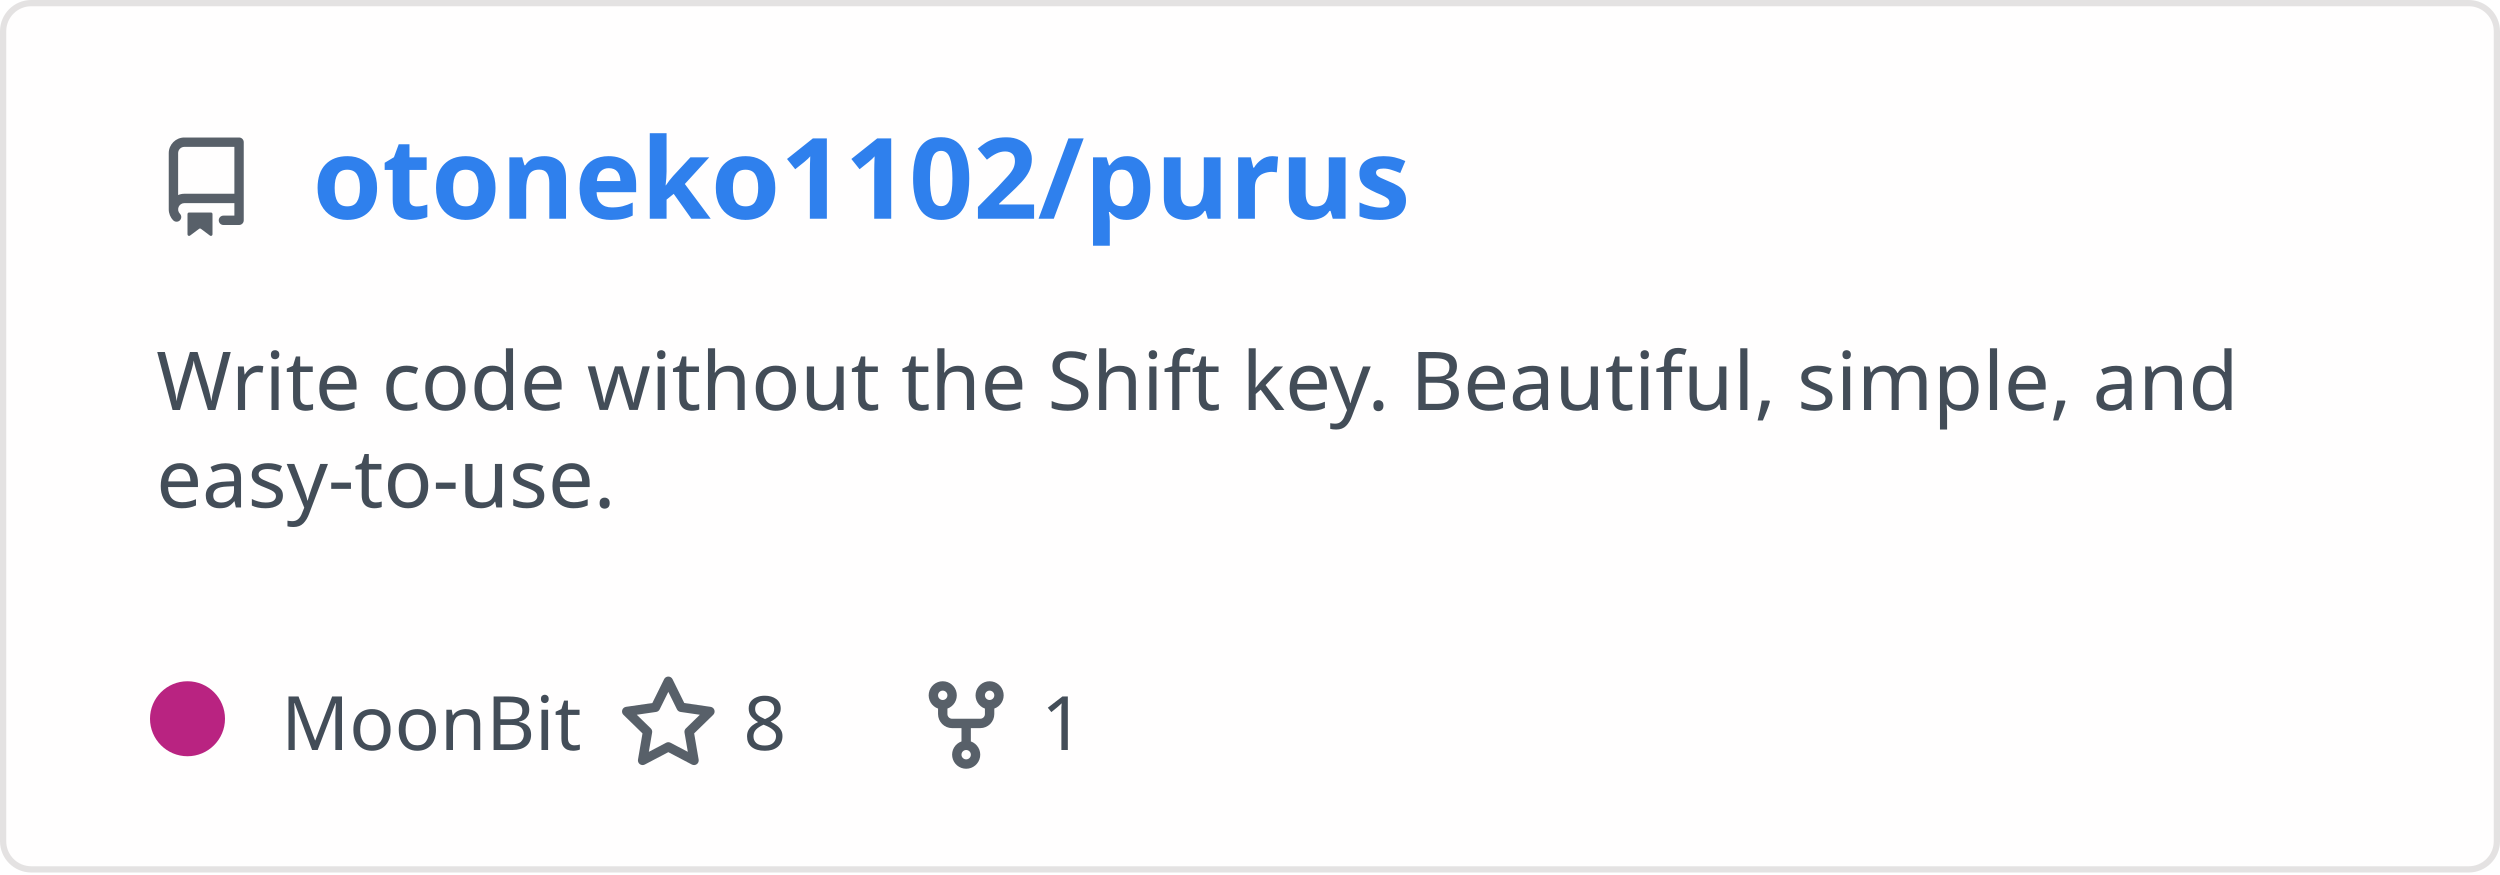
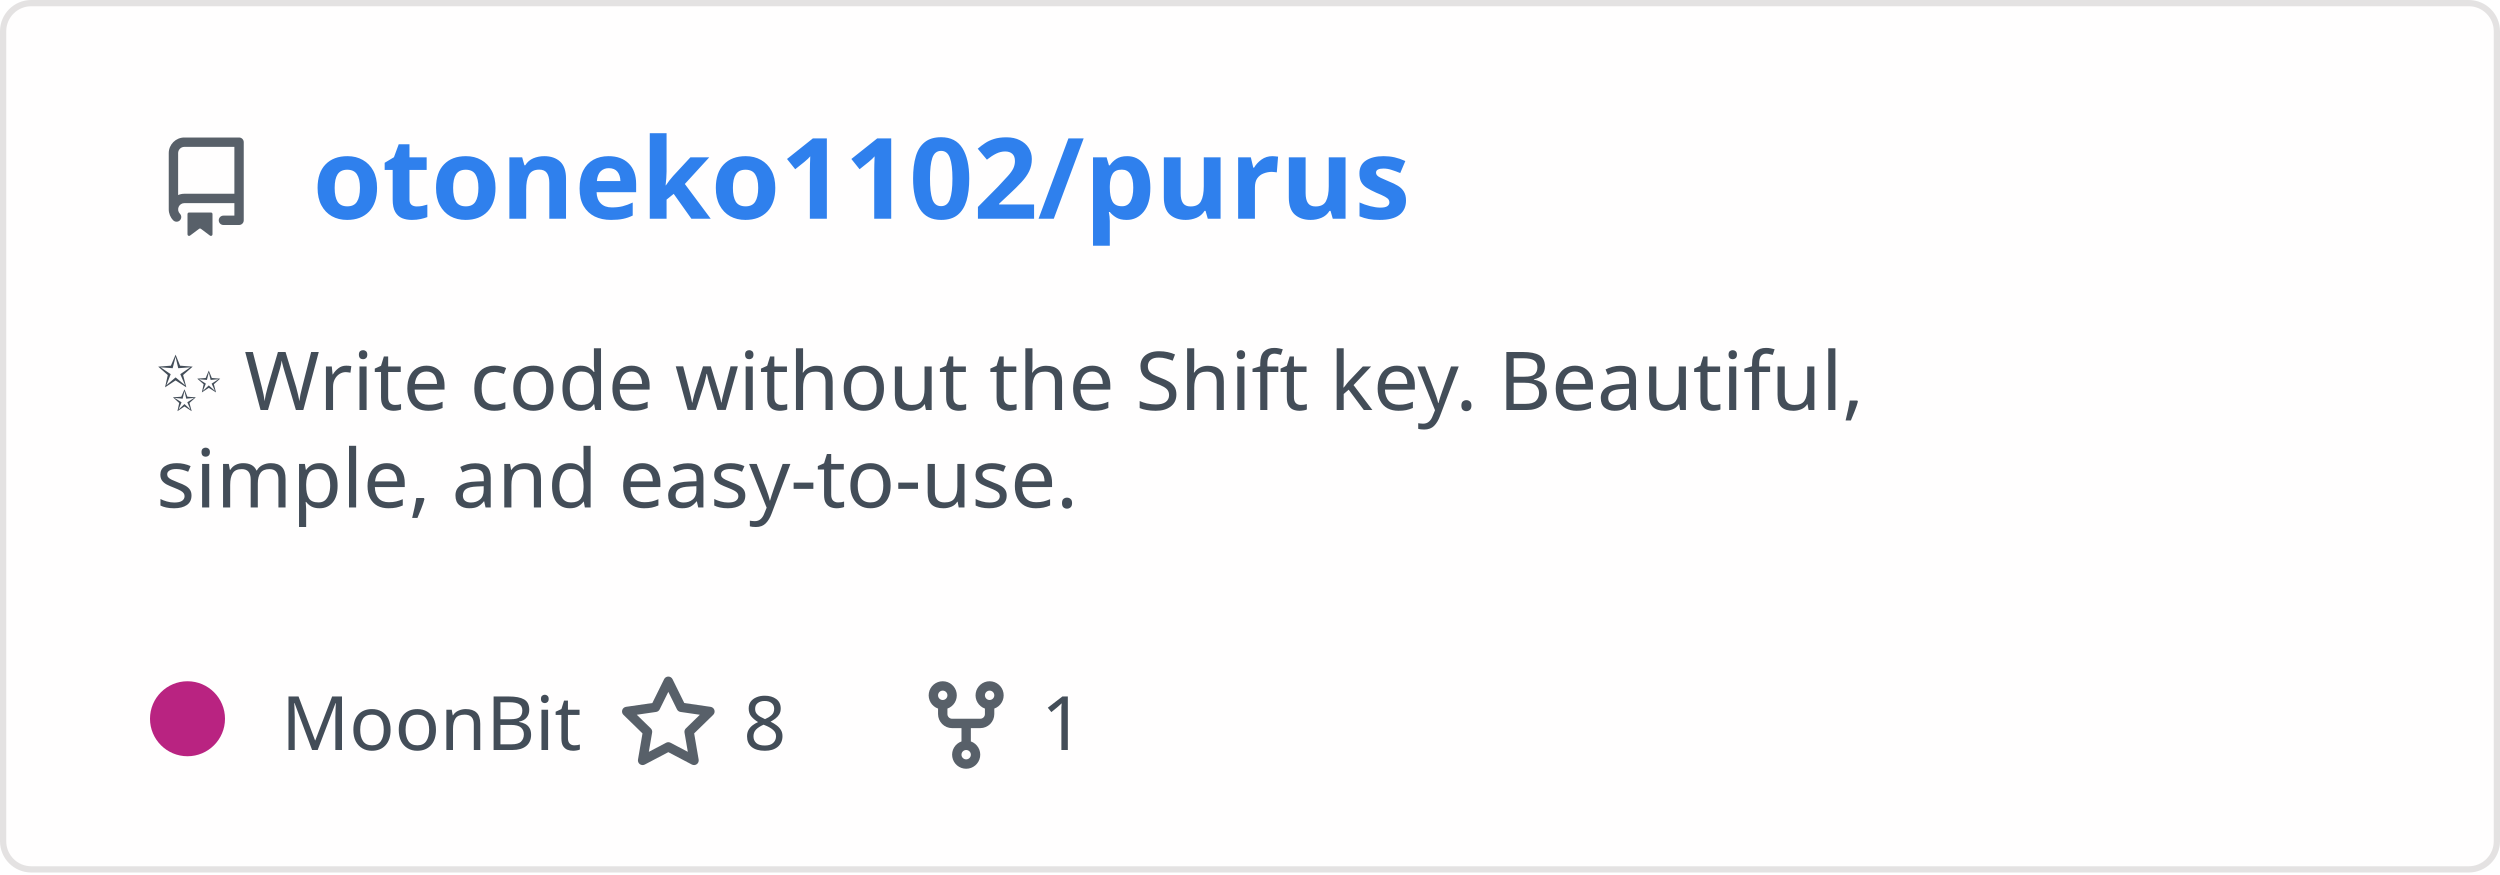
<svg xmlns="http://www.w3.org/2000/svg" width="400" height="140" viewBox="0 0 400 140" fill="none" role="img" aria-labelledby="descId">
  <style>
          .header {
            font: 600 18px 'Segoe UI', Ubuntu, Sans-Serif;
            fill: #2f80ed;
            animation: fadeInAnimation 0.8s ease-in-out forwards;
          }
          @supports(-moz-appearance: auto) {
            /* Selector detects Firefox */
            .header { font-size: 15.5px; }
          }
          
    .description { font: 400 13px 'Segoe UI', Ubuntu, Sans-Serif; fill: #434d58 }
    .gray { font: 400 12px 'Segoe UI', Ubuntu, Sans-Serif; fill: #434d58 }
    .icon { fill: #586069 }
    .badge { font: 600 11px 'Segoe UI', Ubuntu, Sans-Serif; }
    .badge rect { opacity: 0.2 }
  

          
      /* Animations */
      @keyframes scaleInAnimation {
        from {
          transform: translate(-5px, 5px) scale(0);
        }
        to {
          transform: translate(-5px, 5px) scale(1);
        }
      }
      @keyframes fadeInAnimation {
        from {
          opacity: 0;
        }
        to {
          opacity: 1;
        }
      }
    
          * { animation-duration: 0s !important; animation-delay: 0s !important; }
        </style>
  <rect data-testid="card-bg" x="0.5" y="0.5" rx="4.5" height="99%" stroke="#e4e2e2" width="399" fill="#fffefe" stroke-opacity="1" />
  <g data-testid="card-title" transform="translate(25, 35)">
    <g transform="translate(0, 0)">
      <svg class="icon" x="0" y="-13" viewBox="0 0 16 16" version="1.1" width="16" height="16">
        <path fill-rule="evenodd" d="M2 2.5A2.5 2.5 0 014.5 0h8.75a.75.75 0 01.75.75v12.5a.75.75 0 01-.75.75h-2.5a.75.75 0 110-1.5h1.75v-2h-8a1 1 0 00-.714 1.7.75.75 0 01-1.072 1.05A2.495 2.495 0 012 11.5v-9zm10.5-1V9h-8c-.356 0-.694.074-1 .208V2.5a1 1 0 011-1h8zM5 12.25v3.25a.25.25 0 00.4.2l1.45-1.087a.25.25 0 01.3 0L8.6 15.7a.25.25 0 00.4-.2v-3.25a.25.25 0 00-.25-.25h-3.5a.25.25 0 00-.25.25z" />
      </svg>
    </g>
    <g transform="translate(25, 0)">
      <text x="0" y="0" class="header" data-testid="header">otoneko1102/purus</text>
    </g>
  </g>
  <g data-testid="main-card-body" transform="translate(0, 55)">
    <text class="description" x="25" y="-5">
-       <tspan dy="1.2em" x="25">Write code without the Shift key. Beautiful, simple, and</tspan>
-       <tspan dy="1.2em" x="25">easy-to-use.</tspan>
+       <tspan dy="1.2em" x="25">✨ Write code without the Shift key. Beautiful,</tspan>
+       <tspan dy="1.2em" x="25">simple, and easy-to-use.</tspan>
    </text>
    <g transform="translate(30, 65)">
      <g transform="translate(0, 0)">
        <g data-testid="primary-lang">
          <circle data-testid="lang-color" cx="0" cy="-5" r="6" fill="#b92381" />
          <text data-testid="lang-name" class="gray" x="15">MoonBit</text>
        </g>
      </g>
      <g transform="translate(68.93125, 0)">
        <g transform="translate(0, 0)">
          <svg class="icon" y="-12" viewBox="0 0 16 16" version="1.1" width="16" height="16">
            <path fill-rule="evenodd" d="M8 .25a.75.75 0 01.673.418l1.882 3.815 4.21.612a.75.75 0 01.416 1.279l-3.046 2.97.719 4.192a.75.75 0 01-1.088.791L8 12.347l-3.766 1.98a.75.75 0 01-1.088-.79l.72-4.194L.818 6.374a.75.75 0 01.416-1.28l4.21-.611L7.327.668A.75.75 0 018 .25zm0 2.445L6.615 5.5a.75.75 0 01-.564.41l-3.097.45 2.24 2.184a.75.75 0 01.216.664l-.528 3.084 2.769-1.456a.75.75 0 01.698 0l2.77 1.456-.53-3.084a.75.75 0 01.216-.664l2.24-2.183-3.096-.45a.75.75 0 01-.564-.41L8 2.694v.001z" />
          </svg>
        </g>
        <g transform="translate(20, 0)">
          <text data-testid="stargazers" class="gray">8</text>
        </g>
      </g>
      <g transform="translate(116.5875, 0)">
        <g transform="translate(0, 0)">
          <svg class="icon" y="-12" viewBox="0 0 16 16" version="1.1" width="16" height="16">
            <path fill-rule="evenodd" d="M5 3.25a.75.75 0 11-1.5 0 .75.75 0 011.5 0zm0 2.122a2.25 2.25 0 10-1.5 0v.878A2.25 2.25 0 005.75 8.5h1.5v2.128a2.251 2.251 0 101.5 0V8.5h1.5a2.25 2.25 0 002.25-2.25v-.878a2.25 2.25 0 10-1.5 0v.878a.75.75 0 01-.75.75h-4.5A.75.75 0 015 6.25v-.878zm3.75 7.378a.75.75 0 11-1.5 0 .75.75 0 011.5 0zm3-8.75a.75.75 0 100-1.5.75.75 0 000 1.5z" />
          </svg>
        </g>
        <g transform="translate(20, 0)">
          <text data-testid="forkcount" class="gray">1</text>
        </g>
      </g>
    </g>
  </g>
</svg>
